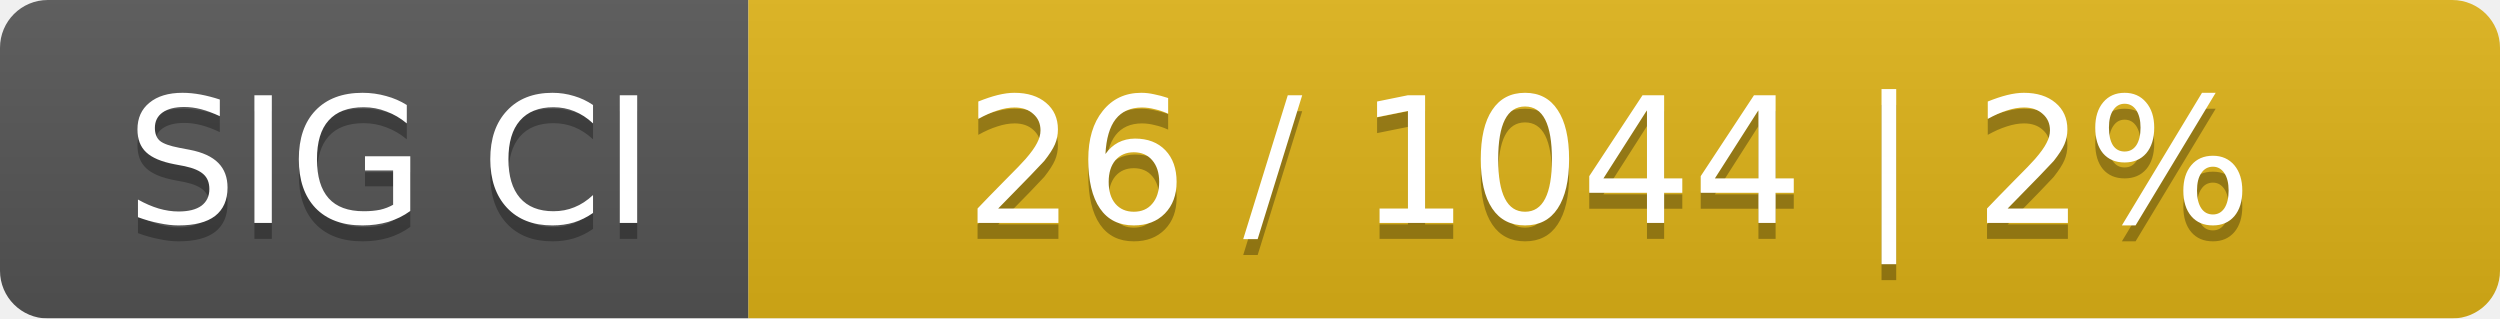
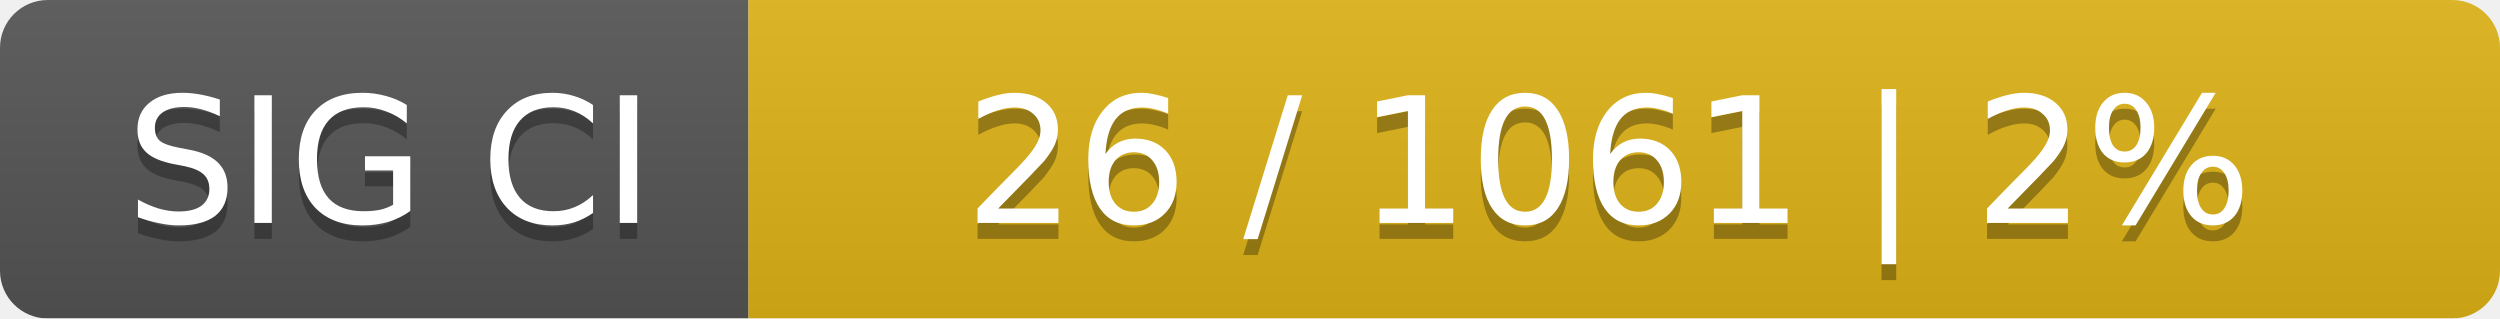
<svg xmlns="http://www.w3.org/2000/svg" width="157" height="20">
  <linearGradient id="smooth" x2="0" y2="100%">
    <stop offset="0" stop-color="#bbb" stop-opacity=".1" />
    <stop offset="1" stop-opacity=".1" />
  </linearGradient>
  <mask id="round">
    <rect width="157" height="20" rx="3" fill="#fff" />
  </mask>
  <g mask="url(#round)">
    <rect width="47" height="20" fill="#555" />
    <rect x="47" width="110" height="20" fill="#dfb317" />
    <rect width="157" height="20" fill="url(#smooth)" />
  </g>
  <g fill="#fff" text-anchor="middle" font-family="DejaVu Sans,Verdana,Geneva,sans-serif" font-size="11">
    <text x="24.5" y="15" fill="#010101" fill-opacity=".3">SIG CI</text>
    <text x="24.5" y="14">SIG CI</text>
-     <text x="101" y="15" fill="#010101" fill-opacity=".3">26 / 1044    |    2%</text>
-     <text x="101" y="14">26 / 1044    |    2%</text>
+     <text x="101" y="15" fill="#010101" fill-opacity=".3">26 / 1061    |    2%</text>
+     <text x="101" y="14">26 / 1061    |    2%</text>
  </g>
</svg>
